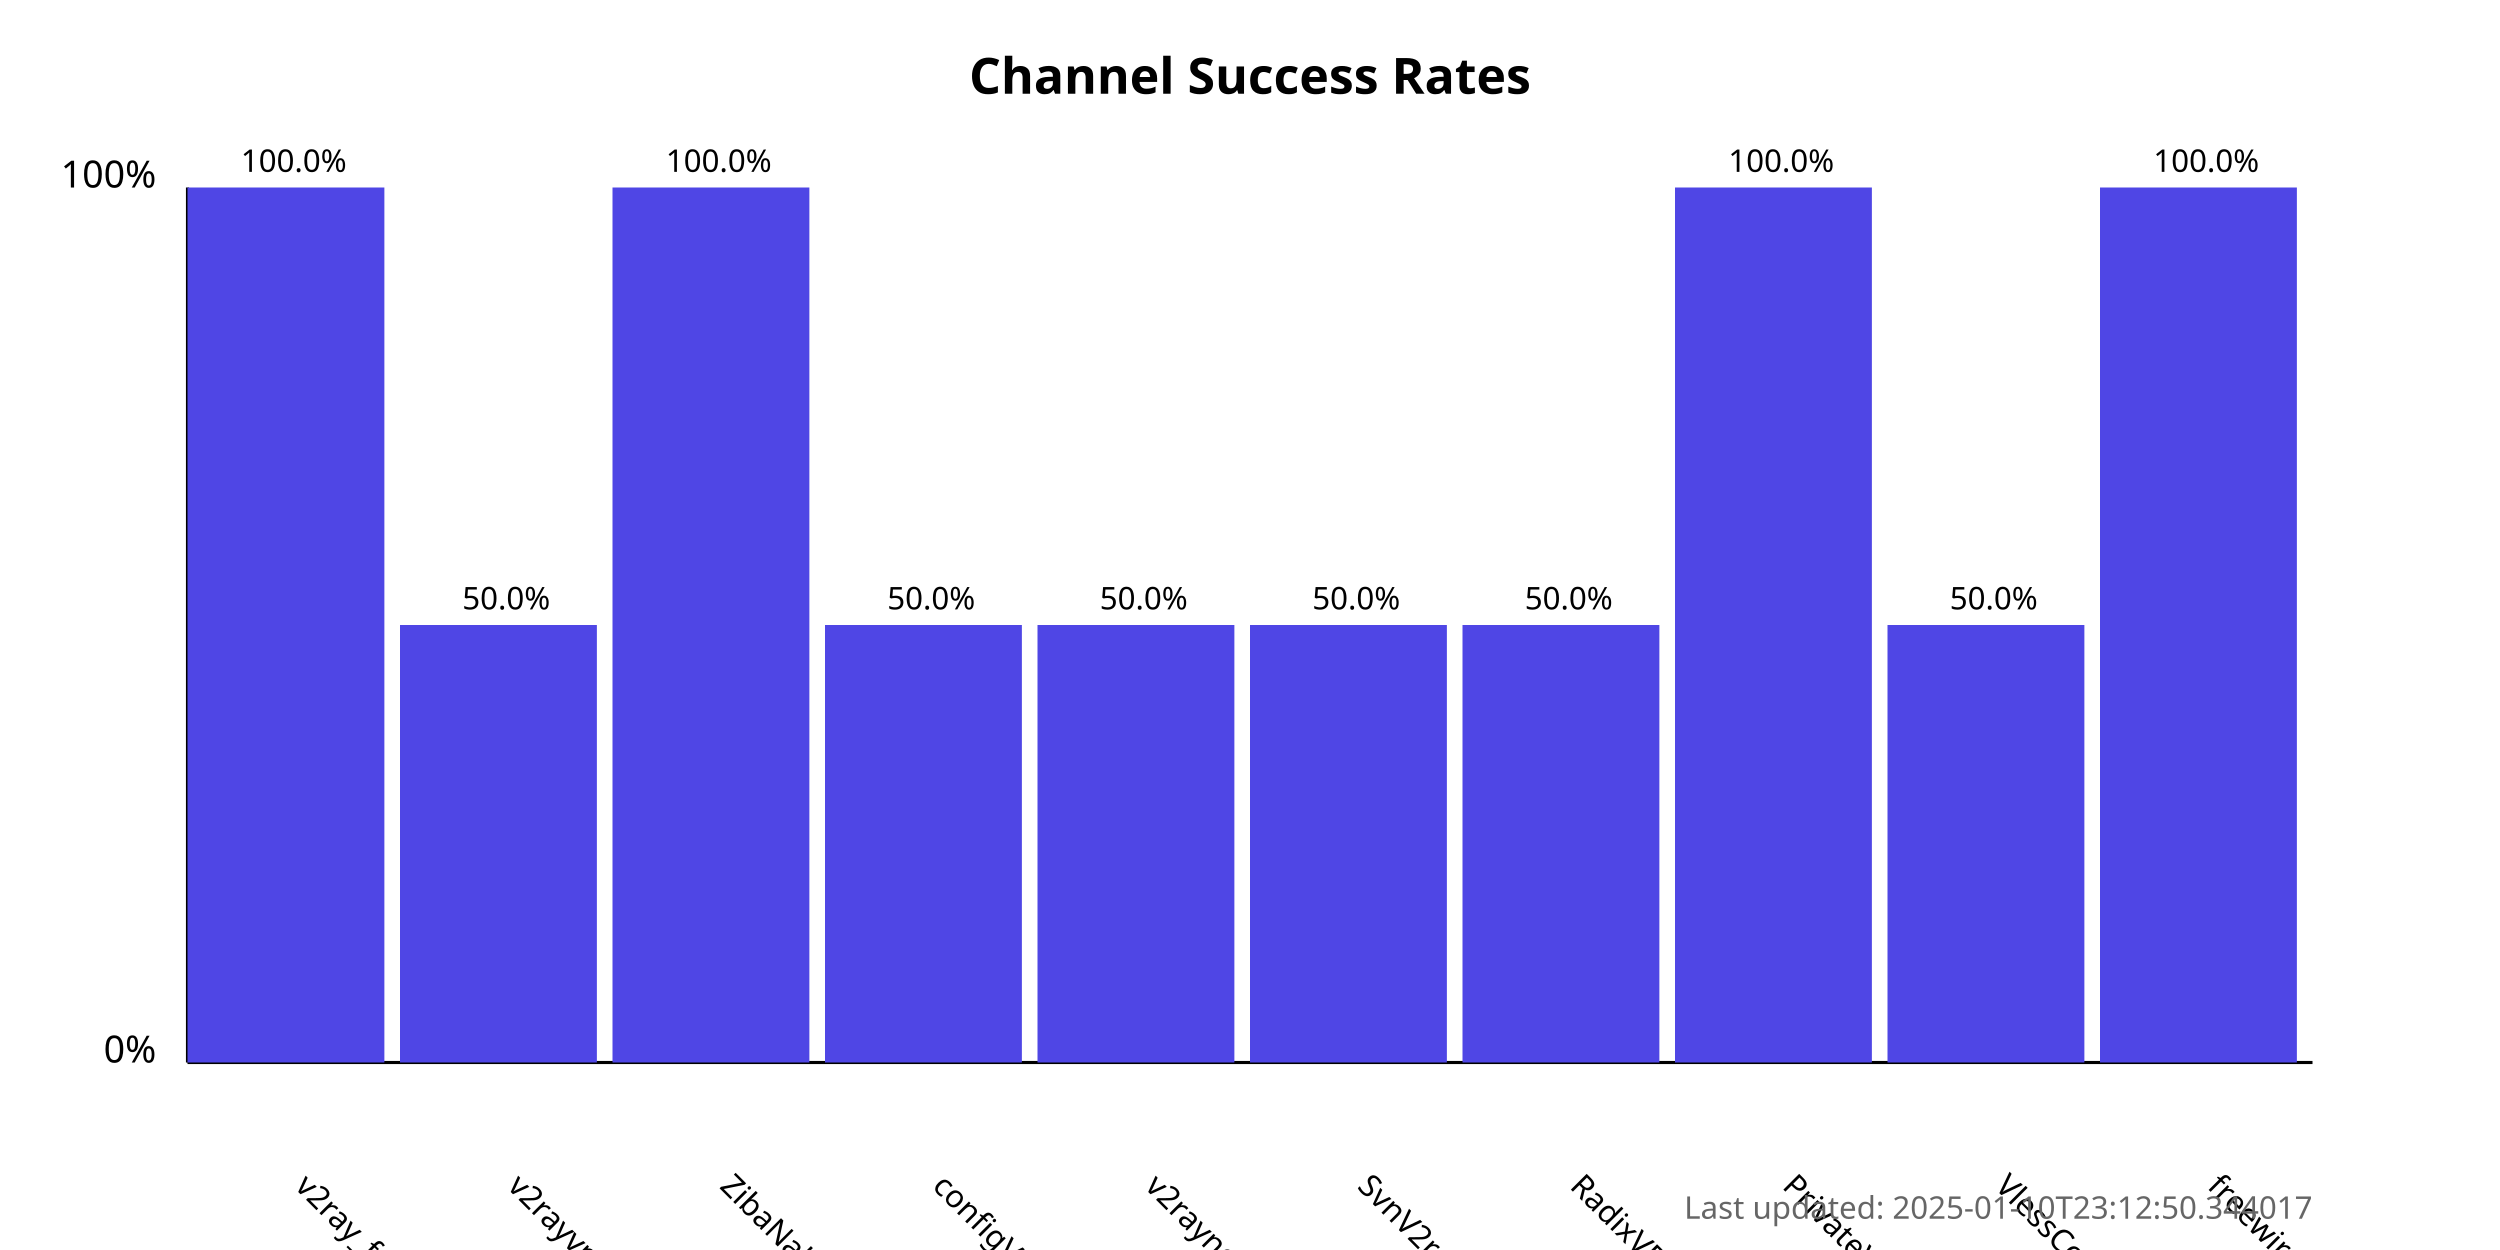
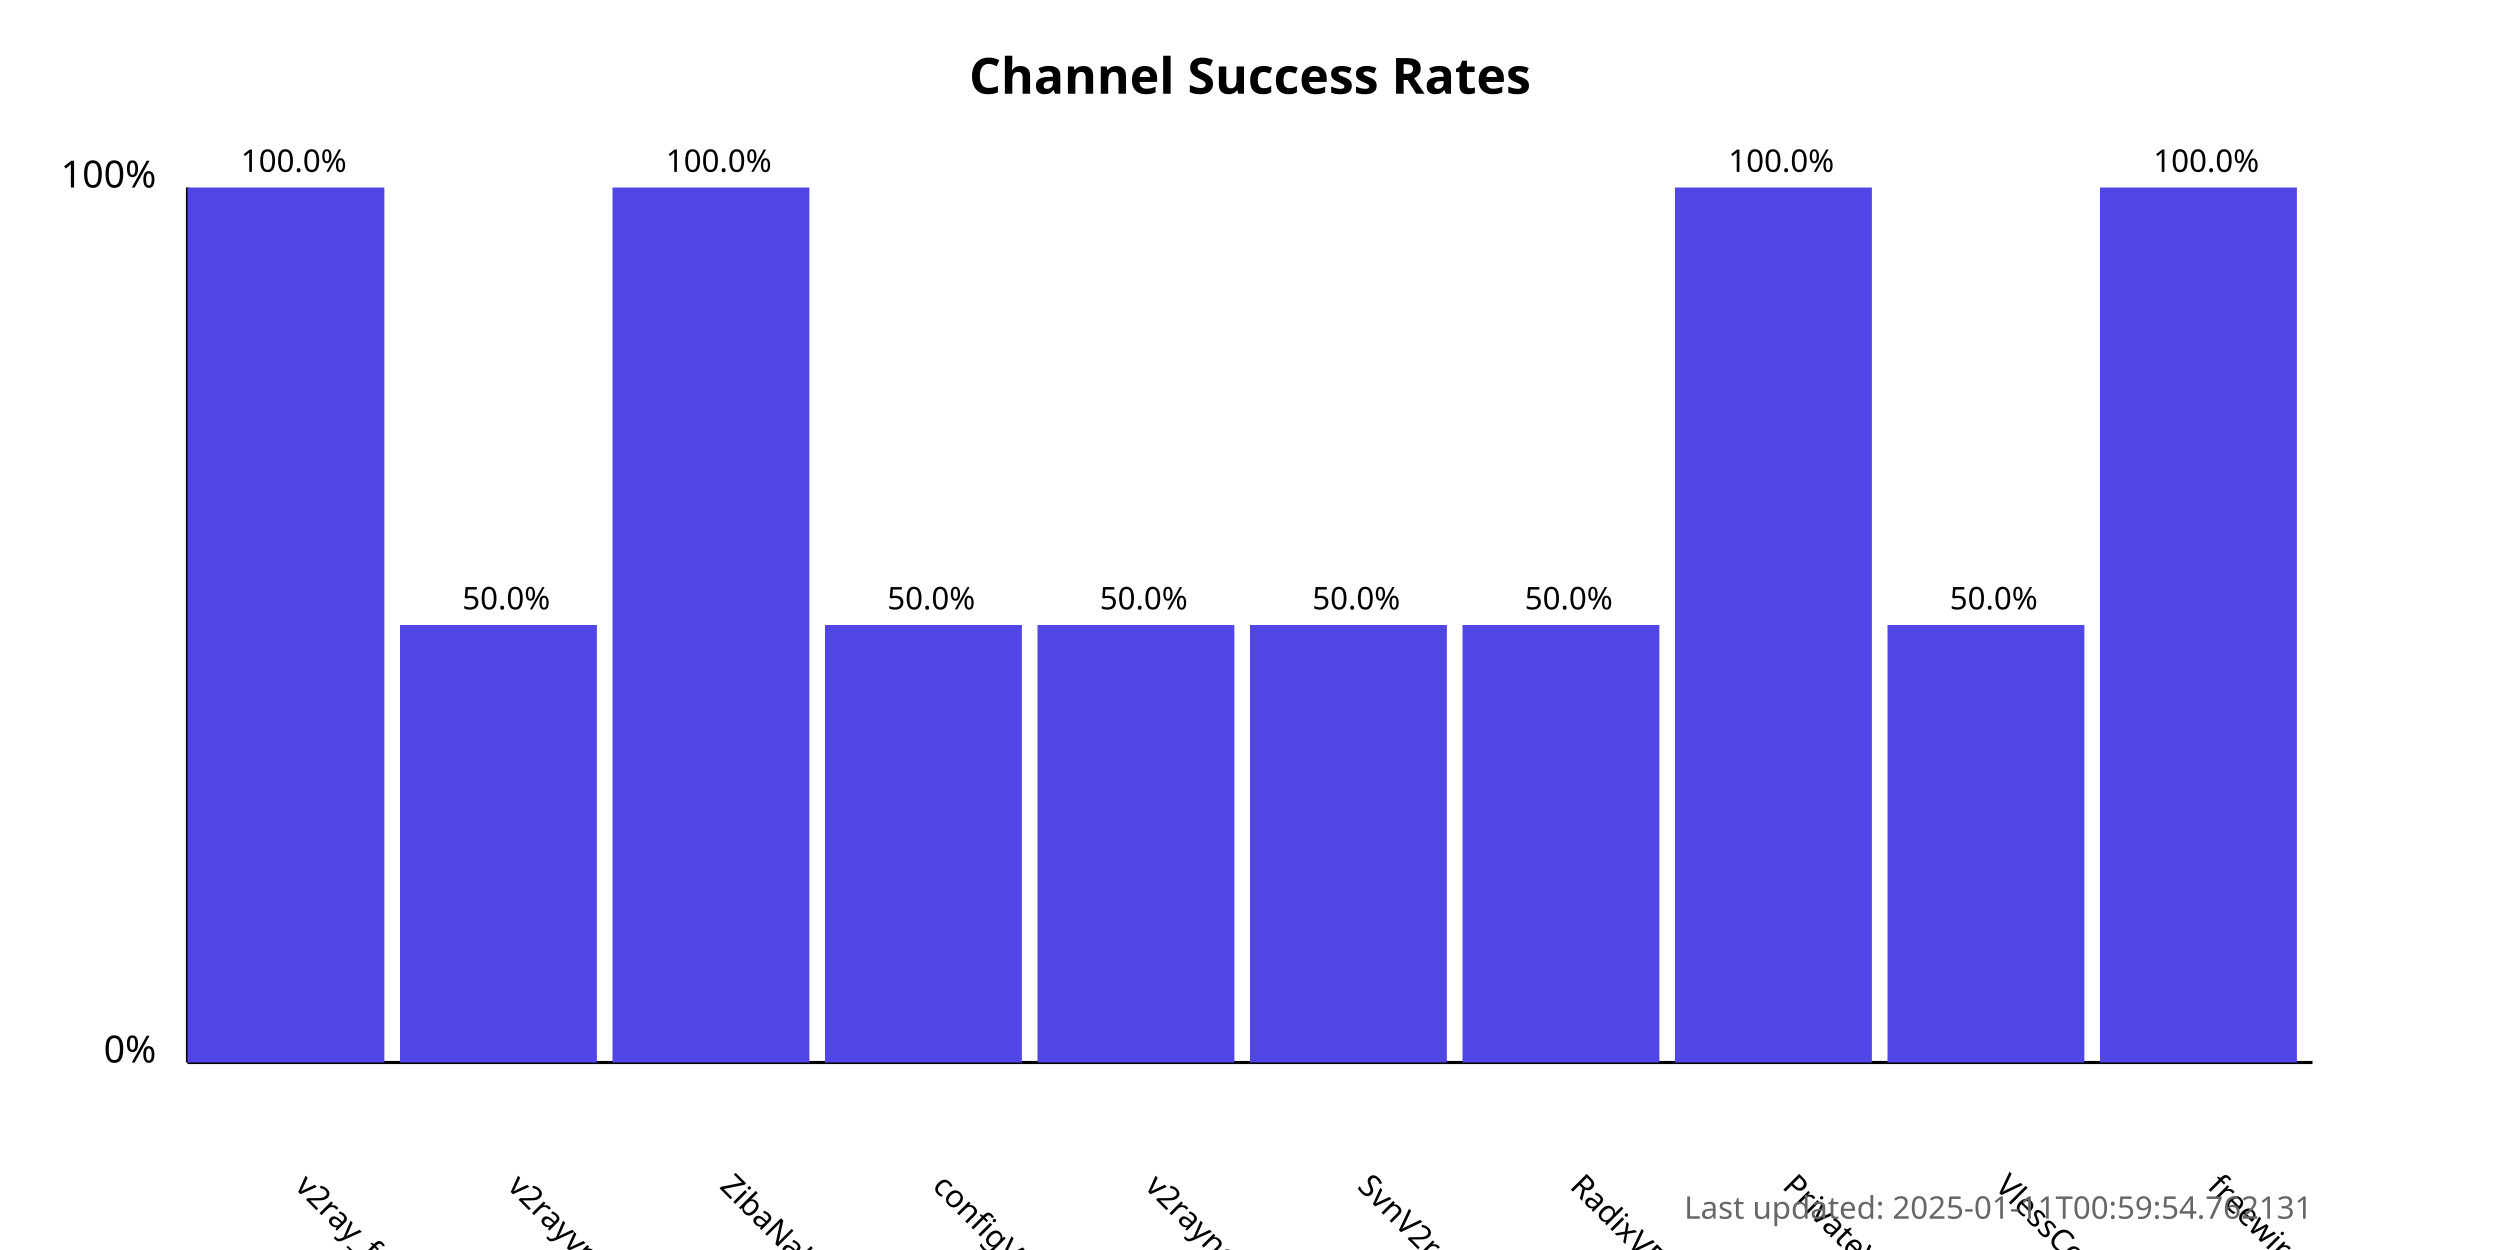
<svg xmlns="http://www.w3.org/2000/svg" width="800" height="400">
  <style>
            .chart-title { font: bold 16px sans-serif; }
            .axis-label { font: 12px sans-serif; }
            .tick-label { font: 10px sans-serif; }
            .bar { fill: #4f46e5; }
            .bar:hover { fill: #6366f1; }
            .timestamp { font: 10px sans-serif; fill: #666; }
        </style>
  <text x="400.0" y="30" text-anchor="middle" class="chart-title">
            Channel Success Rates
        </text>
  <line x1="60" y1="340" x2="60" y2="60" stroke="black" stroke-width="1" />
  <line x1="60" y1="340" x2="740" y2="340" stroke="black" stroke-width="1" />
  <text x="50" y="340" text-anchor="end" class="axis-label">0%</text>
  <text x="50" y="60" text-anchor="end" class="axis-label">100%</text>
  <g>
    <rect x="60" y="60.0" width="63.0" height="280.0" class="bar" />
    <text x="94.0" y="380" transform="rotate(45, 94.0, 380)" text-anchor="start" class="tick-label">
                v2ray_free_conf
            </text>
    <text x="94.0" y="55.0" text-anchor="middle" class="tick-label">
                100.0%
            </text>
  </g>
  <g>
    <rect x="128.0" y="200.0" width="63.0" height="140.0" class="bar" />
    <text x="162.0" y="380" transform="rotate(45, 162.0, 380)" text-anchor="start" class="tick-label">
                v2rayvpno
            </text>
    <text x="162.0" y="195.0" text-anchor="middle" class="tick-label">
                50.0%
            </text>
  </g>
  <g>
    <rect x="196.0" y="60.0" width="63.0" height="280.0" class="bar" />
    <text x="230.0" y="380" transform="rotate(45, 230.0, 380)" text-anchor="start" class="tick-label">
                ZibaNabz
            </text>
    <text x="230.0" y="55.0" text-anchor="middle" class="tick-label">
                100.0%
            </text>
  </g>
  <g>
    <rect x="264.0" y="200.0" width="63.0" height="140.0" class="bar" />
    <text x="298.0" y="380" transform="rotate(45, 298.0, 380)" text-anchor="start" class="tick-label">
                configV2rayForFree
            </text>
    <text x="298.0" y="195.0" text-anchor="middle" class="tick-label">
                50.0%
            </text>
  </g>
  <g>
    <rect x="332.0" y="200.0" width="63.0" height="140.0" class="bar" />
    <text x="366.0" y="380" transform="rotate(45, 366.0, 380)" text-anchor="start" class="tick-label">
                v2rayngvpn
            </text>
    <text x="366.0" y="195.0" text-anchor="middle" class="tick-label">
                50.0%
            </text>
  </g>
  <g>
    <rect x="400.0" y="200.0" width="63.0" height="140.0" class="bar" />
    <text x="434.0" y="380" transform="rotate(45, 434.0, 380)" text-anchor="start" class="tick-label">
                SvnV2ray
            </text>
    <text x="434.0" y="195.0" text-anchor="middle" class="tick-label">
                50.0%
            </text>
  </g>
  <g>
    <rect x="468.0" y="200.0" width="63.0" height="140.0" class="bar" />
    <text x="502.0" y="380" transform="rotate(45, 502.0, 380)" text-anchor="start" class="tick-label">
                RadixVPN
            </text>
    <text x="502.0" y="195.0" text-anchor="middle" class="tick-label">
                50.0%
            </text>
  </g>
  <g>
    <rect x="536.0" y="60.0" width="63.0" height="280.0" class="bar" />
    <text x="570.0" y="380" transform="rotate(45, 570.0, 380)" text-anchor="start" class="tick-label">
                PrivateVPNs
            </text>
    <text x="570.0" y="55.0" text-anchor="middle" class="tick-label">
                100.0%
            </text>
  </g>
  <g>
    <rect x="604.0" y="200.0" width="63.0" height="140.0" class="bar" />
    <text x="638.0" y="380" transform="rotate(45, 638.0, 380)" text-anchor="start" class="tick-label">
                VlessConfig
            </text>
    <text x="638.0" y="195.0" text-anchor="middle" class="tick-label">
                50.0%
            </text>
  </g>
  <g>
    <rect x="672.0" y="60.0" width="63.0" height="280.0" class="bar" />
    <text x="706.0" y="380" transform="rotate(45, 706.0, 380)" text-anchor="start" class="tick-label">
                freewireguard
            </text>
    <text x="706.0" y="55.0" text-anchor="middle" class="tick-label">
                100.0%
            </text>
  </g>
  <text x="740" y="390" text-anchor="end" class="timestamp">
-             Last updated: 2025-01-10T23:12:50.344017
+             Last updated: 2025-01-11T00:59:54.762131
        </text>
</svg>
